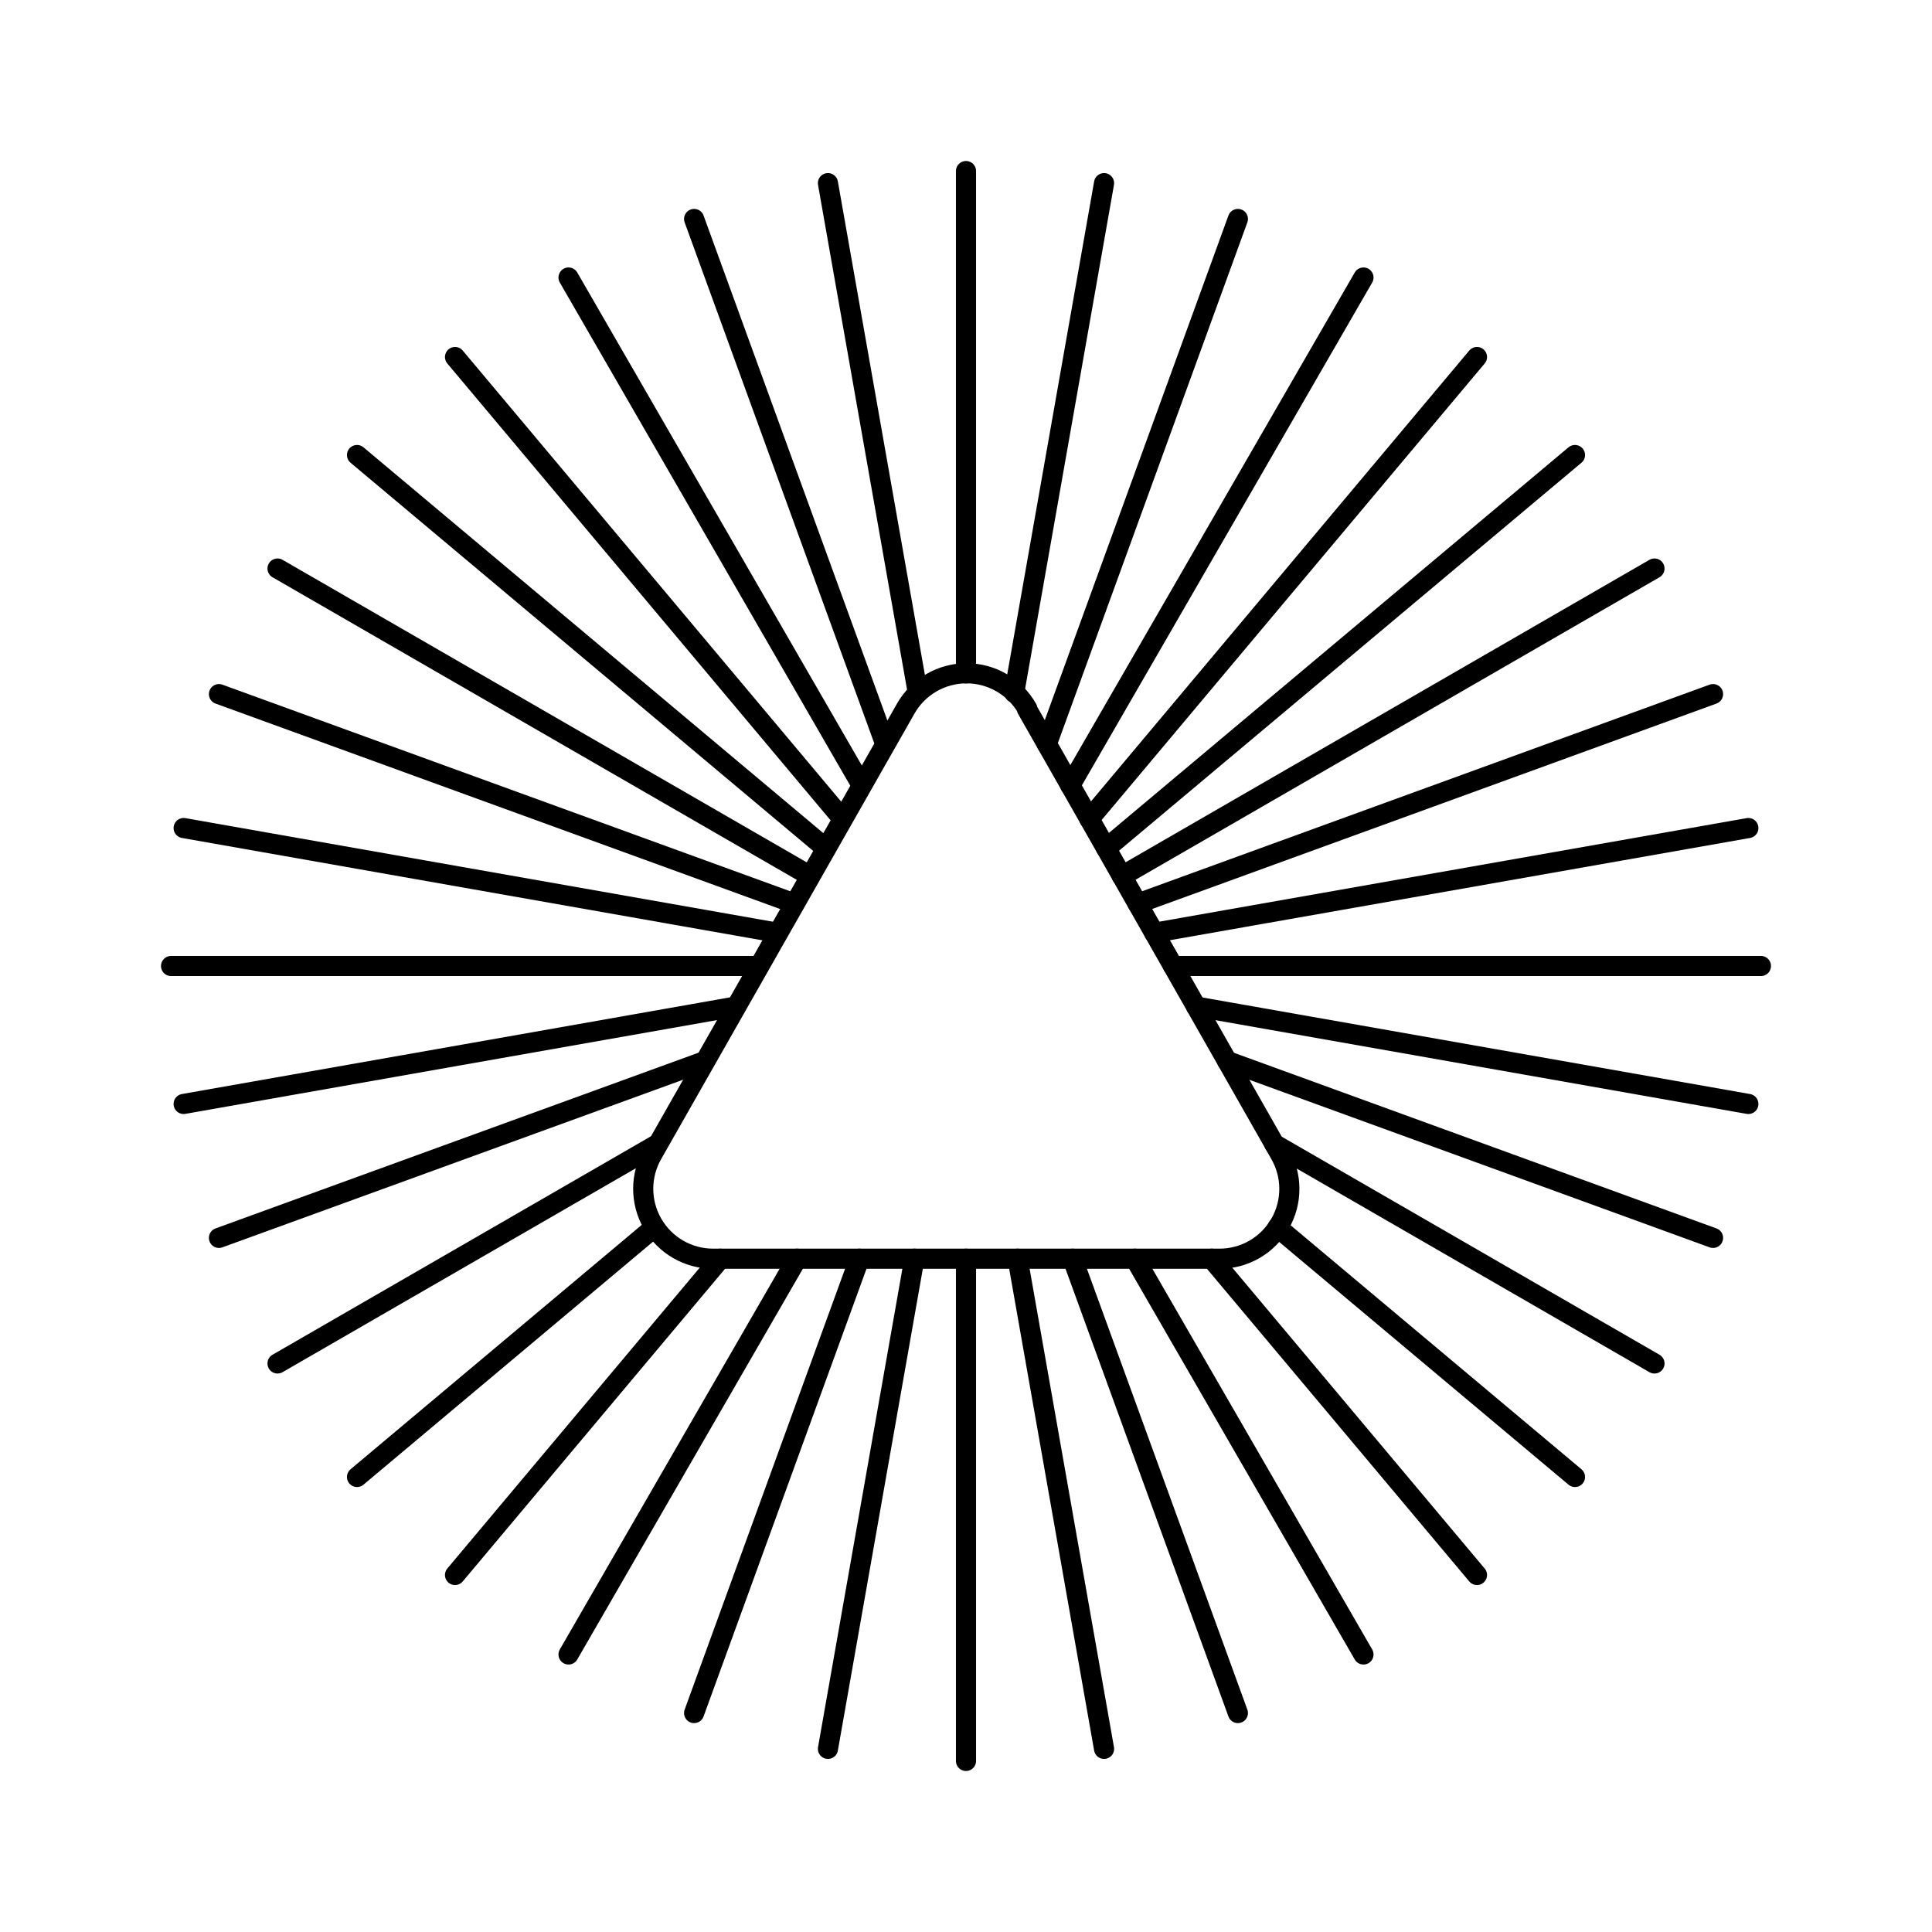
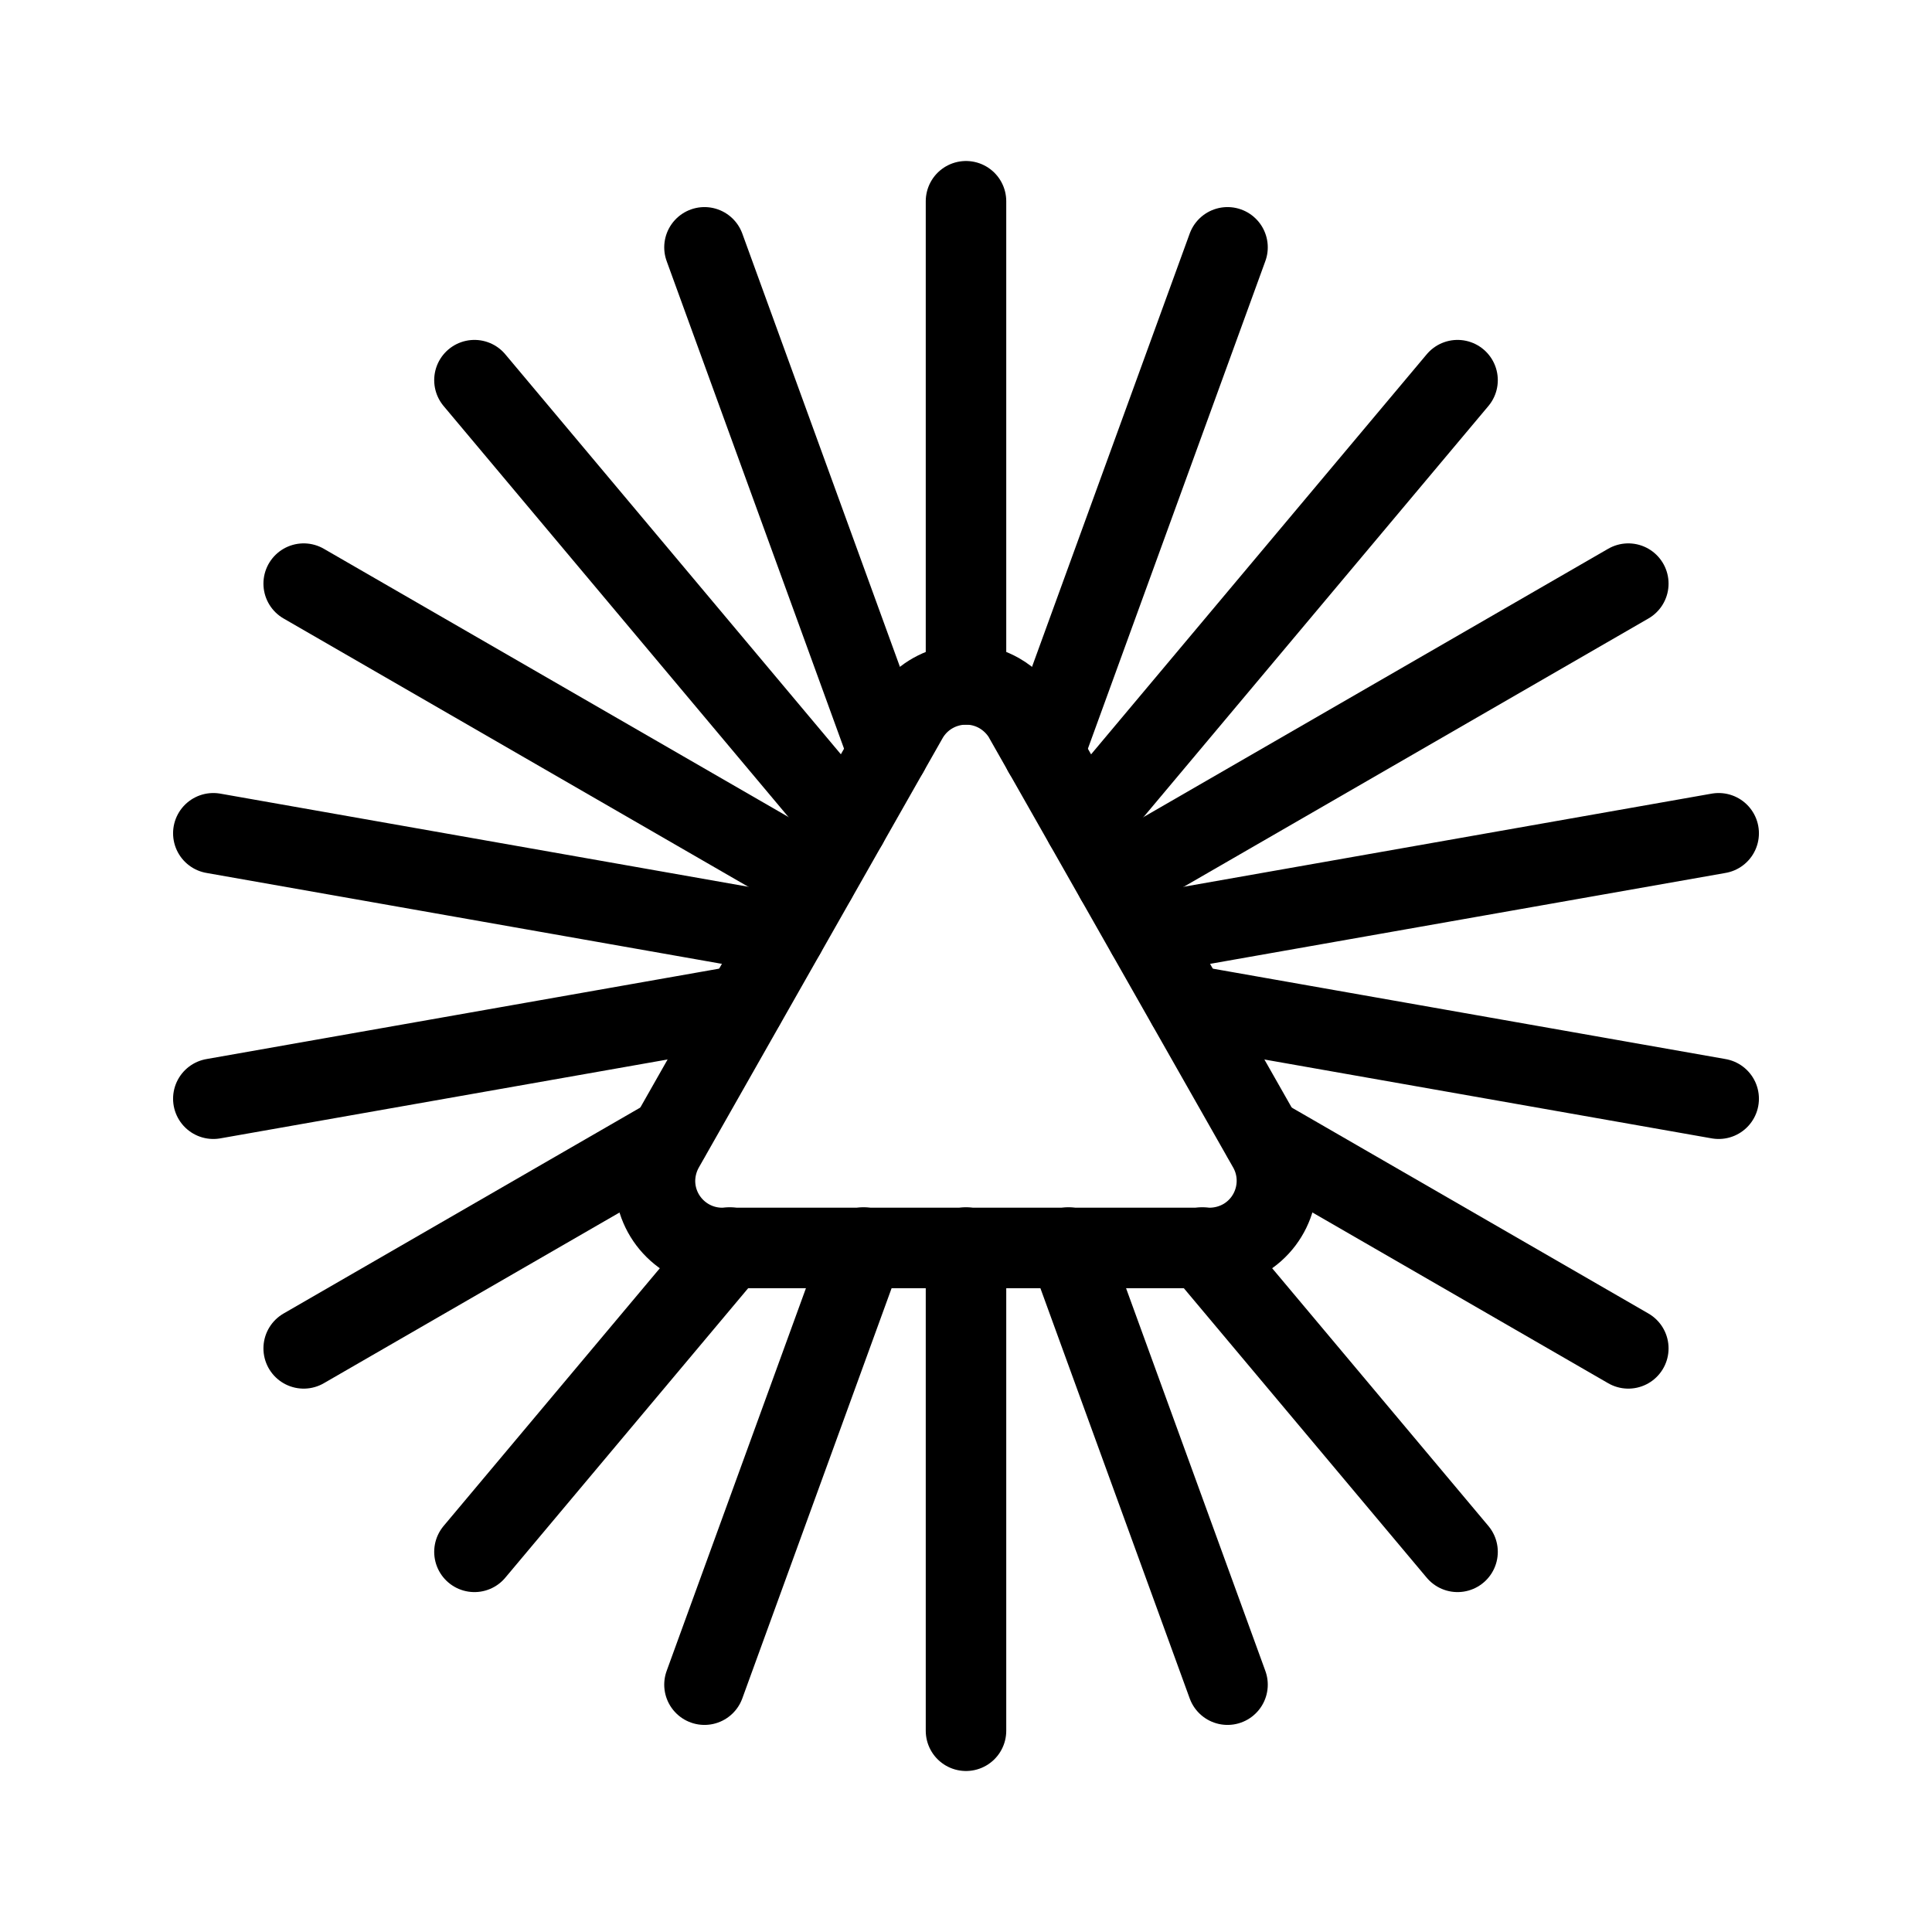
<svg xmlns="http://www.w3.org/2000/svg" width="192" height="192" viewBox="0 0 192 192">
  <defs>
-     <style>.cls-1{fill:none;stroke:#000;stroke-linecap:round;stroke-linejoin:round;stroke-width:2px;}</style>
+     <style>.cls-1{fill:none;stroke:#000;stroke-linecap:round;stroke-linejoin:round;stroke-width:8px;}</style>
  </defs>
-   <path class="cls-1" d="M102.05,70.46l25.15,44.21a6.94,6.94,0,0,1-6,10.42H70.85a6.95,6.95,0,0,1-6-10.42L90,70.44a6.95,6.95,0,0,1,12.1,0Z" />
-   <line class="cls-1" x1="101.13" y1="125.09" x2="109.72" y2="173.8" />
-   <line class="cls-1" x1="82.28" y1="18.2" x2="91.21" y2="68.83" />
-   <line class="cls-1" x1="106.59" y1="125.09" x2="123.02" y2="170.24" />
-   <line class="cls-1" x1="68.98" y1="21.76" x2="87.97" y2="73.93" />
-   <line class="cls-1" x1="112.79" y1="125.09" x2="135.5" y2="164.42" />
-   <line class="cls-1" x1="56.5" y1="27.58" x2="85.63" y2="78.04" />
-   <line class="cls-1" x1="120.41" y1="125.09" x2="146.78" y2="156.52" />
-   <line class="cls-1" x1="45.22" y1="35.48" x2="83.73" y2="81.38" />
-   <line class="cls-1" x1="121.95" y1="105.44" x2="170.24" y2="123.02" />
-   <line class="cls-1" x1="21.76" y1="68.98" x2="78.95" y2="89.79" />
-   <line class="cls-1" x1="126.64" y1="113.69" x2="164.42" y2="135.5" />
-   <line class="cls-1" x1="27.58" y1="56.5" x2="80.51" y2="87.05" />
-   <line class="cls-1" x1="126.96" y1="121.98" x2="156.52" y2="146.78" />
-   <line class="cls-1" x1="35.48" y1="45.22" x2="82.07" y2="84.31" />
-   <line class="cls-1" x1="118.87" y1="100.03" x2="173.75" y2="109.71" />
-   <line class="cls-1" x1="18.25" y1="82.29" x2="77.29" y2="92.7" />
-   <line class="cls-1" x1="116.58" y1="96" x2="175" y2="96" />
-   <line class="cls-1" x1="17" y1="96" x2="75.42" y2="96" />
-   <line class="cls-1" x1="114.7" y1="92.7" x2="173.75" y2="82.29" />
-   <line class="cls-1" x1="18.25" y1="109.71" x2="73.13" y2="100.03" />
-   <line class="cls-1" x1="113.05" y1="89.8" x2="170.24" y2="68.98" />
-   <line class="cls-1" x1="21.76" y1="123.02" x2="70.05" y2="105.45" />
-   <line class="cls-1" x1="111.49" y1="87.06" x2="164.42" y2="56.5" />
-   <line class="cls-1" x1="27.58" y1="135.5" x2="65.36" y2="113.69" />
-   <line class="cls-1" x1="109.93" y1="84.31" x2="156.52" y2="45.22" />
-   <line class="cls-1" x1="35.48" y1="146.78" x2="65.03" y2="121.98" />
-   <line class="cls-1" x1="108.26" y1="81.39" x2="146.78" y2="35.48" />
-   <line class="cls-1" x1="45.22" y1="156.52" x2="71.59" y2="125.09" />
-   <line class="cls-1" x1="106.36" y1="78.05" x2="135.5" y2="27.58" />
-   <line class="cls-1" x1="56.5" y1="164.42" x2="79.21" y2="125.09" />
-   <line class="cls-1" x1="104.03" y1="73.94" x2="123.02" y2="21.76" />
-   <line class="cls-1" x1="68.98" y1="170.24" x2="85.41" y2="125.09" />
-   <line class="cls-1" x1="100.79" y1="68.84" x2="109.72" y2="18.2" />
-   <line class="cls-1" x1="82.28" y1="173.8" x2="90.87" y2="125.09" />
-   <line class="cls-1" x1="96" y1="66.92" x2="96" y2="17" />
-   <line class="cls-1" x1="96" y1="175" x2="96" y2="125.09" />
+   <path class="cls-1" d="M101.82,71.43,126,114a6.68,6.68,0,0,1-2.44,9.13,6.8,6.8,0,0,1-3.35.89H71.8a6.68,6.68,0,0,1-6.71-6.65A6.78,6.78,0,0,1,66,114L90.18,71.41a6.69,6.69,0,0,1,9.11-2.53,6.82,6.82,0,0,1,2.53,2.53Z" />
+   <line class="cls-1" x1="106.18" y1="123.98" x2="121.99" y2="167.42" />
+   <line class="cls-1" x1="70.01" y1="24.58" x2="88.27" y2="74.77" />
+   <line class="cls-1" x1="119.48" y1="123.98" x2="144.85" y2="154.22" />
+   <line class="cls-1" x1="47.15" y1="37.78" x2="84.2" y2="81.94" />
+   <line class="cls-1" x1="125.48" y1="113.02" x2="161.82" y2="134" />
+   <line class="cls-1" x1="30.18" y1="58" x2="81.09" y2="87.39" />
+   <line class="cls-1" x1="118" y1="99.88" x2="170.8" y2="109.19" />
+   <line class="cls-1" x1="21.2" y1="82.81" x2="78.01" y2="92.83" />
+   <line class="cls-1" x1="113.99" y1="92.83" x2="170.8" y2="82.81" />
+   <line class="cls-1" x1="21.2" y1="109.19" x2="73.99" y2="99.88" />
+   <line class="cls-1" x1="110.9" y1="87.4" x2="161.82" y2="58" />
+   <line class="cls-1" x1="30.18" y1="134" x2="66.52" y2="113.02" />
+   <line class="cls-1" x1="107.8" y1="81.94" x2="144.85" y2="37.78" />
+   <line class="cls-1" x1="47.15" y1="154.22" x2="72.52" y2="123.98" />
+   <line class="cls-1" x1="103.72" y1="74.78" x2="121.99" y2="24.58" />
+   <line class="cls-1" x1="70.01" y1="167.42" x2="85.82" y2="123.98" />
+   <line class="cls-1" x1="96" y1="68.02" x2="96" y2="20" />
+   <line class="cls-1" x1="96" y1="172" x2="96" y2="123.98" />
</svg>
